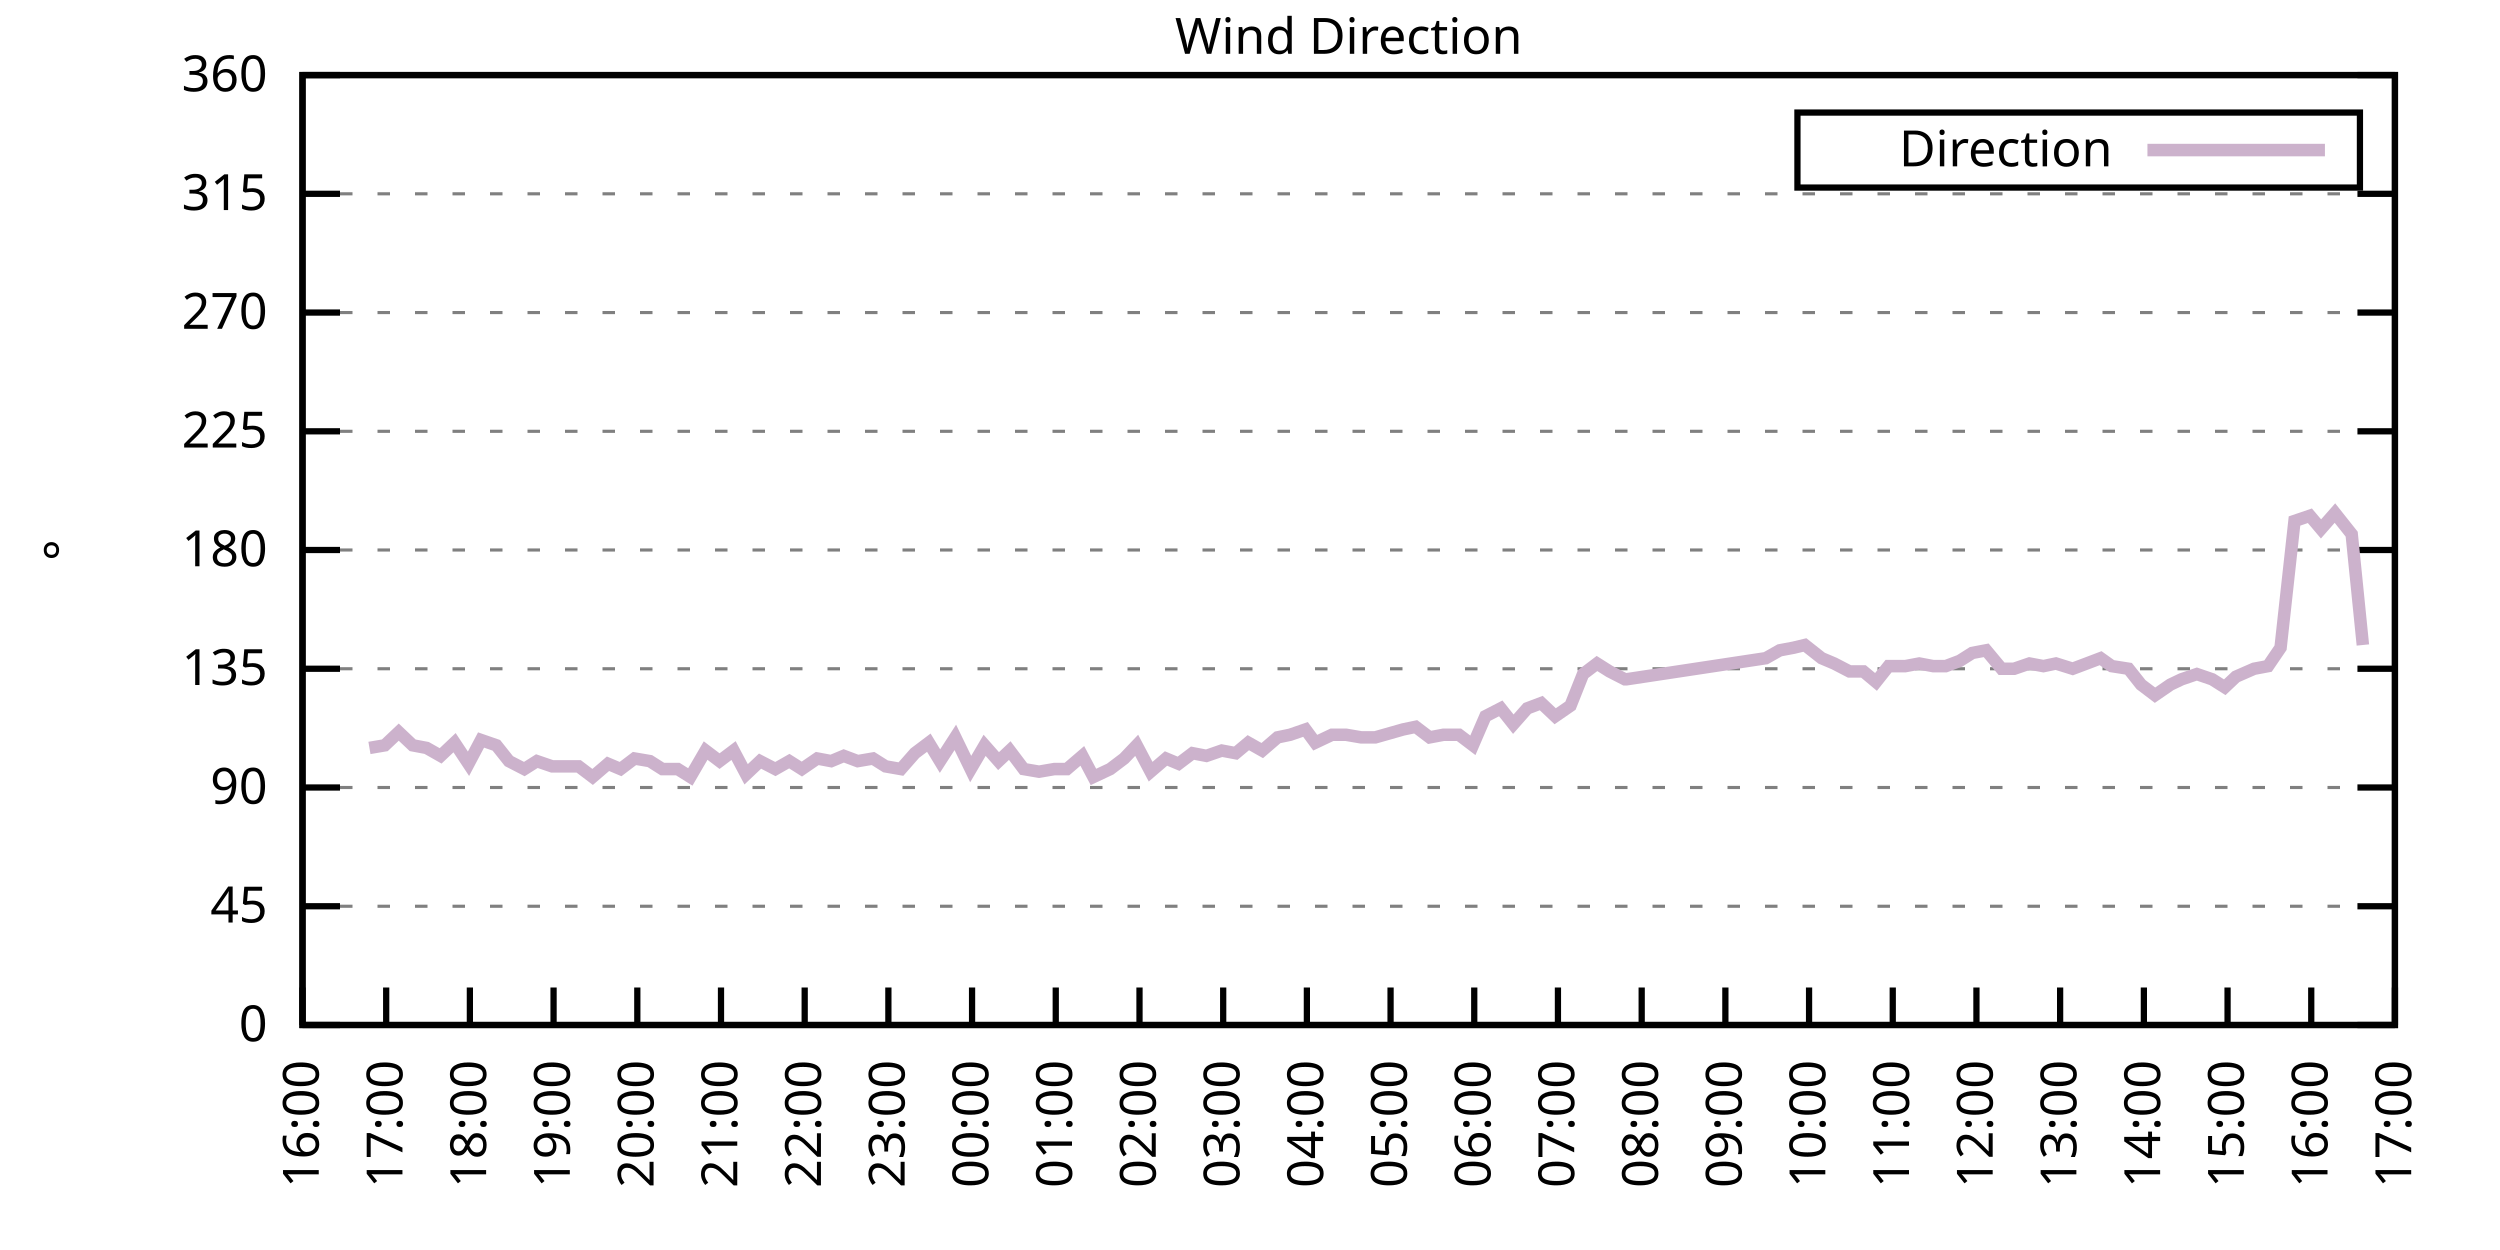
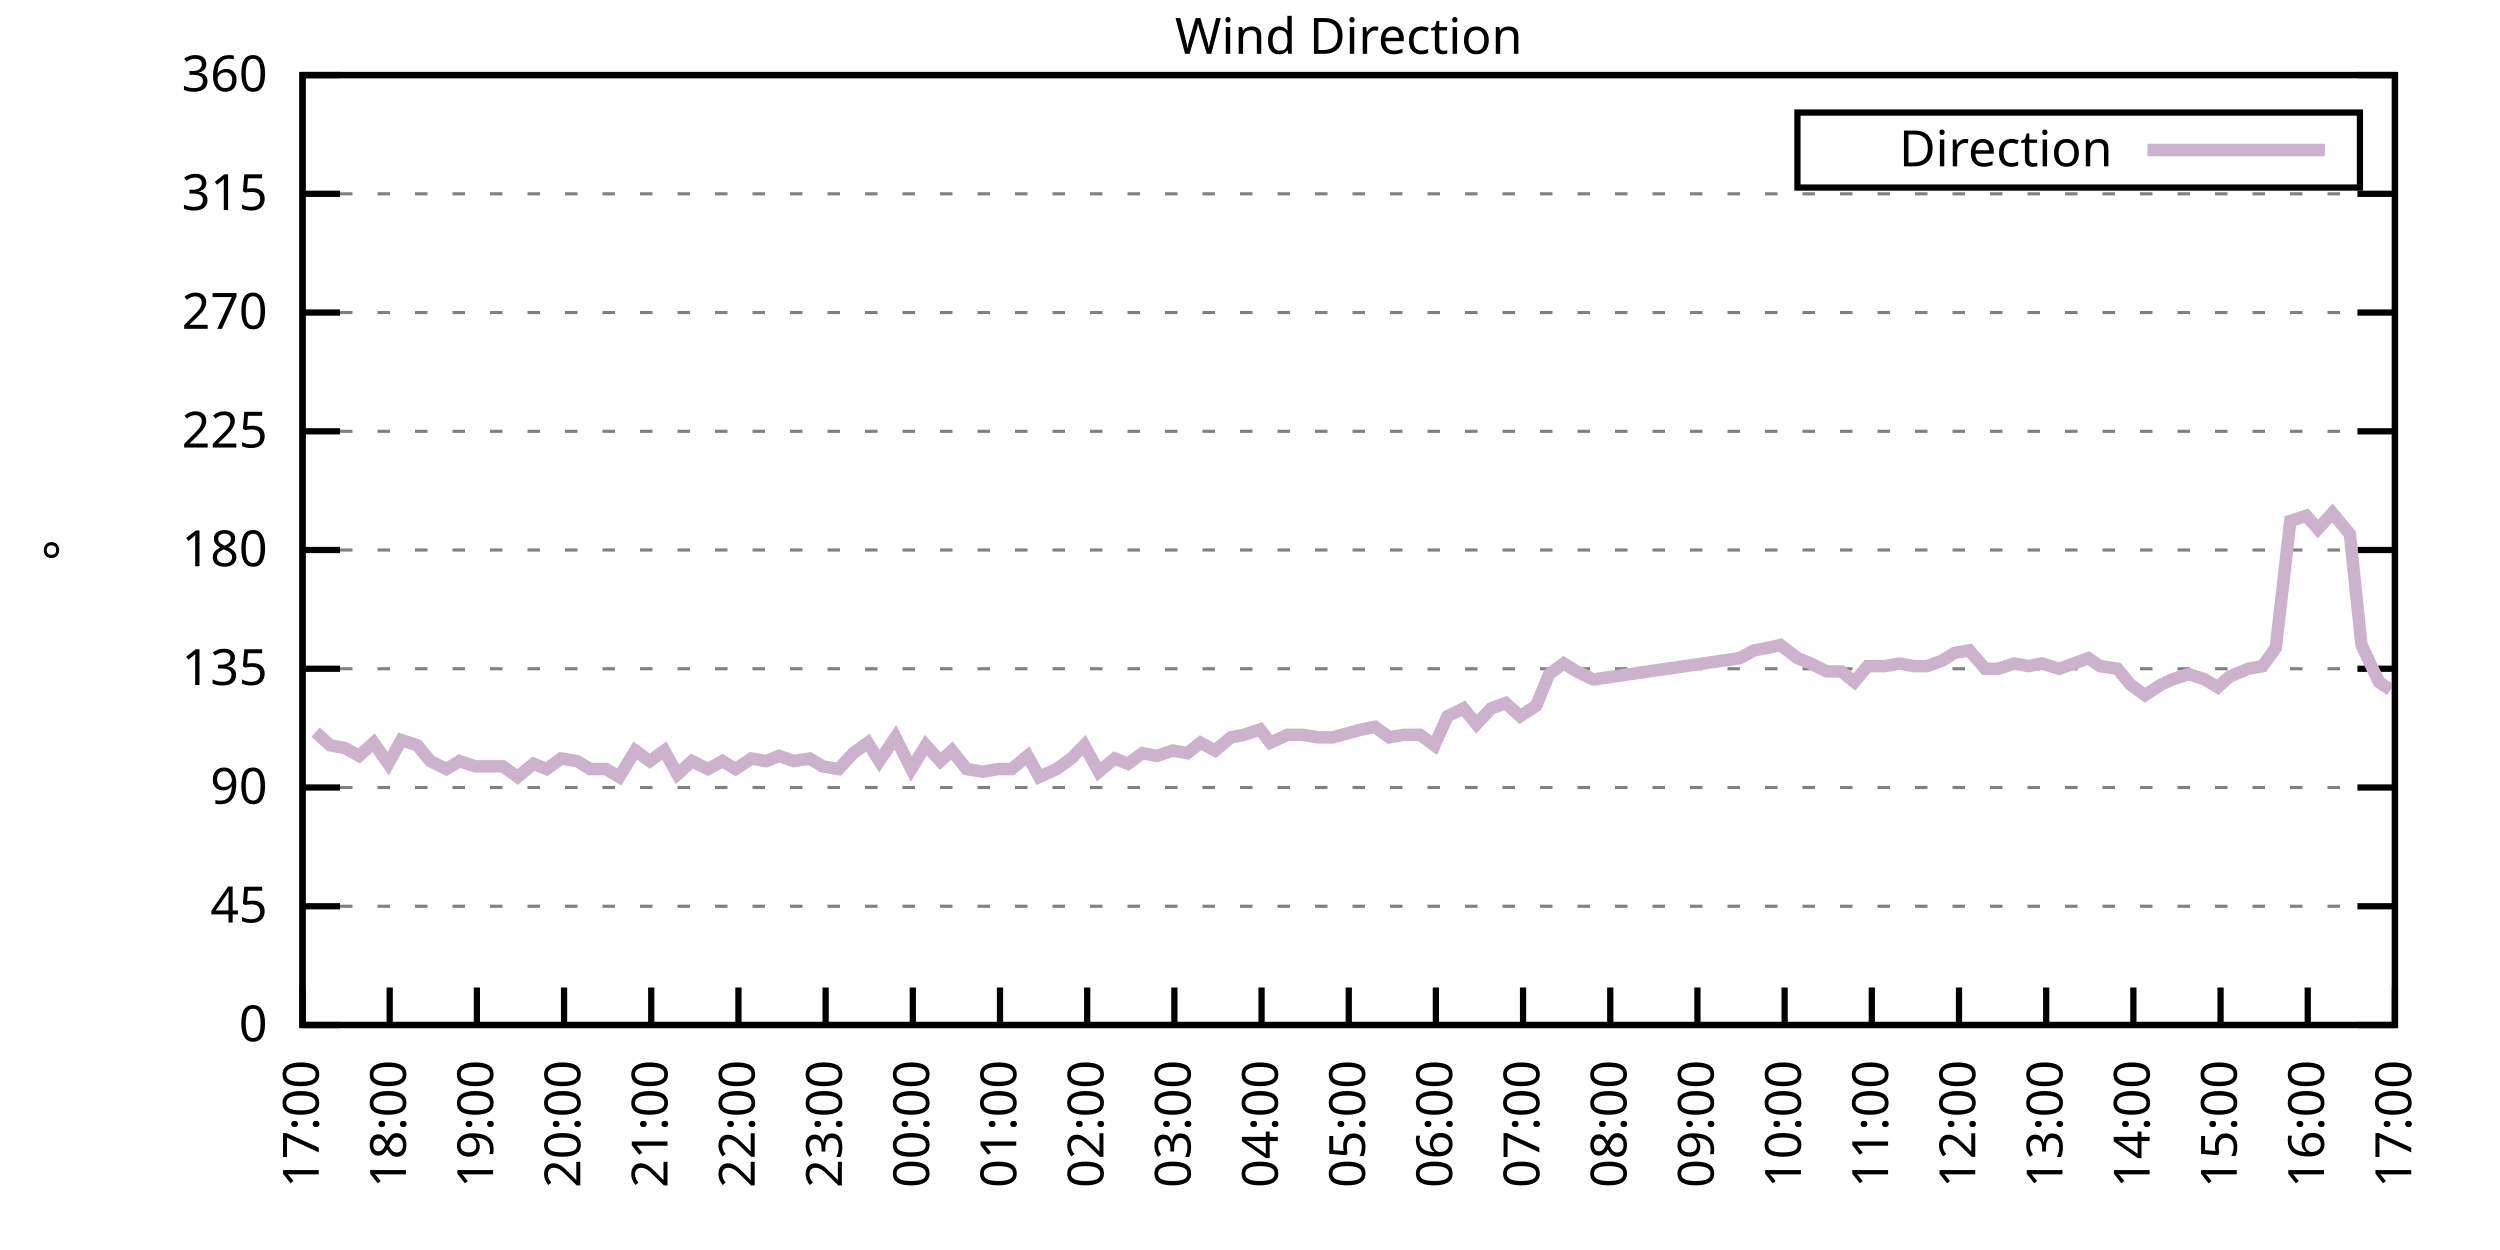
<svg xmlns="http://www.w3.org/2000/svg" xmlns:xlink="http://www.w3.org/1999/xlink" width="400" height="200" viewBox="0 0 400 200">
  <g id="gnuplot_canvas">
    <rect x="0" y="0" width="400" height="200" fill="none" />
    <defs>
      <circle id="gpDot" r="0.5" stroke-width="0.5" stroke="currentColor" />
      <path id="gpPt0" stroke-width="0.333" stroke="currentColor" d="M-1,0 h2 M0,-1 v2" />
      <path id="gpPt1" stroke-width="0.333" stroke="currentColor" d="M-1,-1 L1,1 M1,-1 L-1,1" />
      <path id="gpPt2" stroke-width="0.333" stroke="currentColor" d="M-1,0 L1,0 M0,-1 L0,1 M-1,-1 L1,1 M-1,1 L1,-1" />
      <rect id="gpPt3" stroke-width="0.333" stroke="currentColor" x="-1" y="-1" width="2" height="2" />
      <rect id="gpPt4" stroke-width="0.333" stroke="currentColor" fill="currentColor" x="-1" y="-1" width="2" height="2" />
      <circle id="gpPt5" stroke-width="0.333" stroke="currentColor" cx="0" cy="0" r="1" />
      <use xlink:href="#gpPt5" id="gpPt6" fill="currentColor" stroke="none" />
      <path id="gpPt7" stroke-width="0.333" stroke="currentColor" d="M0,-1.33 L-1.33,0.67 L1.33,0.67 z" />
      <use xlink:href="#gpPt7" id="gpPt8" fill="currentColor" stroke="none" />
      <use xlink:href="#gpPt7" id="gpPt9" stroke="currentColor" transform="rotate(180)" />
      <use xlink:href="#gpPt9" id="gpPt10" fill="currentColor" stroke="none" />
      <use xlink:href="#gpPt3" id="gpPt11" stroke="currentColor" transform="rotate(45)" />
      <use xlink:href="#gpPt11" id="gpPt12" fill="currentColor" stroke="none" />
      <path id="gpPt13" stroke-width="0.333" stroke="currentColor" d="M0,1.330 L1.265,0.411 L0.782,-1.067 L-0.782,-1.076 L-1.265,0.411 z" />
      <use xlink:href="#gpPt13" id="gpPt14" fill="currentColor" stroke="none" />
      <filter id="textbox" filterUnits="objectBoundingBox" x="0" y="0" height="1" width="1">
        <feFlood flood-color="white" flood-opacity="1" result="bgnd" />
        <feComposite in="SourceGraphic" in2="bgnd" operator="atop" />
      </filter>
      <filter id="greybox" filterUnits="objectBoundingBox" x="0" y="0" height="1" width="1">
        <feFlood flood-color="lightgrey" flood-opacity="1" result="grey" />
        <feComposite in="SourceGraphic" in2="grey" operator="atop" />
      </filter>
    </defs>
    <g fill="none" color="white" stroke="currentColor" stroke-width="1.00" stroke-linecap="butt" stroke-linejoin="miter">
</g>
    <g fill="none" color="black" stroke="currentColor" stroke-width="1.00" stroke-linecap="butt" stroke-linejoin="miter">
      <g stroke="none" shape-rendering="crispEdges">
        <polygon fill="rgb(255, 255, 255)" points="48.40,164.00 383.18,164.00 383.18,12.02 48.40,12.02 " />
      </g>
    </g>
    <g fill="none" color="black" stroke="currentColor" stroke-width="1.00" stroke-linecap="butt" stroke-linejoin="miter">
</g>
    <g fill="none" color="black" stroke="black" stroke-width="0.50" stroke-linecap="butt" stroke-linejoin="miter">
</g>
    <g fill="none" color="gray" stroke="currentColor" stroke-width="0.50" stroke-linecap="butt" stroke-linejoin="miter">
      <path stroke="gray" stroke-dasharray="2,4" class="gridline" d="M48.40,164.00 L383.19,164.00  " />
    </g>
    <g fill="none" color="gray" stroke="gray" stroke-width="1.00" stroke-linecap="butt" stroke-linejoin="miter">
</g>
    <g fill="none" color="black" stroke="currentColor" stroke-width="1.00" stroke-linecap="butt" stroke-linejoin="miter">
      <path stroke="black" d="M48.40,164.00 L54.40,164.00 M383.19,164.00 L377.19,164.00  " />
      <g transform="translate(42.80,166.60)" stroke="none" fill="black" font-family="Sans" font-size="8.00" text-anchor="end">
        <text>
          <tspan font-family="Sans"> 0</tspan>
        </text>
      </g>
    </g>
    <g fill="none" color="black" stroke="currentColor" stroke-width="1.00" stroke-linecap="butt" stroke-linejoin="miter">
</g>
    <g fill="none" color="black" stroke="black" stroke-width="0.50" stroke-linecap="butt" stroke-linejoin="miter">
</g>
    <g fill="none" color="gray" stroke="currentColor" stroke-width="0.50" stroke-linecap="butt" stroke-linejoin="miter">
      <path stroke="gray" stroke-dasharray="2,4" class="gridline" d="M48.40,145.00 L383.19,145.00  " />
    </g>
    <g fill="none" color="gray" stroke="gray" stroke-width="1.00" stroke-linecap="butt" stroke-linejoin="miter">
</g>
    <g fill="none" color="black" stroke="currentColor" stroke-width="1.00" stroke-linecap="butt" stroke-linejoin="miter">
      <path stroke="black" d="M48.40,145.00 L54.40,145.00 M383.19,145.00 L377.19,145.00  " />
      <g transform="translate(42.80,147.60)" stroke="none" fill="black" font-family="Sans" font-size="8.00" text-anchor="end">
        <text>
          <tspan font-family="Sans"> 45</tspan>
        </text>
      </g>
    </g>
    <g fill="none" color="black" stroke="currentColor" stroke-width="1.00" stroke-linecap="butt" stroke-linejoin="miter">
</g>
    <g fill="none" color="black" stroke="black" stroke-width="0.50" stroke-linecap="butt" stroke-linejoin="miter">
</g>
    <g fill="none" color="gray" stroke="currentColor" stroke-width="0.50" stroke-linecap="butt" stroke-linejoin="miter">
      <path stroke="gray" stroke-dasharray="2,4" class="gridline" d="M48.40,126.00 L383.19,126.00  " />
    </g>
    <g fill="none" color="gray" stroke="gray" stroke-width="1.00" stroke-linecap="butt" stroke-linejoin="miter">
</g>
    <g fill="none" color="black" stroke="currentColor" stroke-width="1.00" stroke-linecap="butt" stroke-linejoin="miter">
      <path stroke="black" d="M48.40,126.00 L54.40,126.00 M383.19,126.00 L377.19,126.00  " />
      <g transform="translate(42.80,128.60)" stroke="none" fill="black" font-family="Sans" font-size="8.00" text-anchor="end">
        <text>
          <tspan font-family="Sans"> 90</tspan>
        </text>
      </g>
    </g>
    <g fill="none" color="black" stroke="currentColor" stroke-width="1.00" stroke-linecap="butt" stroke-linejoin="miter">
</g>
    <g fill="none" color="black" stroke="black" stroke-width="0.50" stroke-linecap="butt" stroke-linejoin="miter">
</g>
    <g fill="none" color="gray" stroke="currentColor" stroke-width="0.50" stroke-linecap="butt" stroke-linejoin="miter">
      <path stroke="gray" stroke-dasharray="2,4" class="gridline" d="M48.40,107.00 L383.19,107.00  " />
    </g>
    <g fill="none" color="gray" stroke="gray" stroke-width="1.00" stroke-linecap="butt" stroke-linejoin="miter">
</g>
    <g fill="none" color="black" stroke="currentColor" stroke-width="1.00" stroke-linecap="butt" stroke-linejoin="miter">
      <path stroke="black" d="M48.40,107.00 L54.40,107.00 M383.19,107.00 L377.19,107.00  " />
      <g transform="translate(42.80,109.60)" stroke="none" fill="black" font-family="Sans" font-size="8.00" text-anchor="end">
        <text>
          <tspan font-family="Sans"> 135</tspan>
        </text>
      </g>
    </g>
    <g fill="none" color="black" stroke="currentColor" stroke-width="1.00" stroke-linecap="butt" stroke-linejoin="miter">
</g>
    <g fill="none" color="black" stroke="black" stroke-width="0.50" stroke-linecap="butt" stroke-linejoin="miter">
</g>
    <g fill="none" color="gray" stroke="currentColor" stroke-width="0.50" stroke-linecap="butt" stroke-linejoin="miter">
      <path stroke="gray" stroke-dasharray="2,4" class="gridline" d="M48.40,88.00 L383.19,88.00  " />
    </g>
    <g fill="none" color="gray" stroke="gray" stroke-width="1.00" stroke-linecap="butt" stroke-linejoin="miter">
</g>
    <g fill="none" color="black" stroke="currentColor" stroke-width="1.00" stroke-linecap="butt" stroke-linejoin="miter">
      <path stroke="black" d="M48.40,88.00 L54.40,88.00 M383.19,88.00 L377.19,88.00  " />
      <g transform="translate(42.80,90.60)" stroke="none" fill="black" font-family="Sans" font-size="8.00" text-anchor="end">
        <text>
          <tspan font-family="Sans"> 180</tspan>
        </text>
      </g>
    </g>
    <g fill="none" color="black" stroke="currentColor" stroke-width="1.00" stroke-linecap="butt" stroke-linejoin="miter">
</g>
    <g fill="none" color="black" stroke="black" stroke-width="0.50" stroke-linecap="butt" stroke-linejoin="miter">
</g>
    <g fill="none" color="gray" stroke="currentColor" stroke-width="0.50" stroke-linecap="butt" stroke-linejoin="miter">
      <path stroke="gray" stroke-dasharray="2,4" class="gridline" d="M48.40,69.01 L383.19,69.01  " />
    </g>
    <g fill="none" color="gray" stroke="gray" stroke-width="1.00" stroke-linecap="butt" stroke-linejoin="miter">
</g>
    <g fill="none" color="black" stroke="currentColor" stroke-width="1.00" stroke-linecap="butt" stroke-linejoin="miter">
      <path stroke="black" d="M48.40,69.01 L54.40,69.01 M383.19,69.01 L377.19,69.01  " />
      <g transform="translate(42.80,71.61)" stroke="none" fill="black" font-family="Sans" font-size="8.00" text-anchor="end">
        <text>
          <tspan font-family="Sans"> 225</tspan>
        </text>
      </g>
    </g>
    <g fill="none" color="black" stroke="currentColor" stroke-width="1.00" stroke-linecap="butt" stroke-linejoin="miter">
</g>
    <g fill="none" color="black" stroke="black" stroke-width="0.50" stroke-linecap="butt" stroke-linejoin="miter">
</g>
    <g fill="none" color="gray" stroke="currentColor" stroke-width="0.50" stroke-linecap="butt" stroke-linejoin="miter">
      <path stroke="gray" stroke-dasharray="2,4" class="gridline" d="M48.40,50.01 L383.19,50.01  " />
    </g>
    <g fill="none" color="gray" stroke="gray" stroke-width="1.00" stroke-linecap="butt" stroke-linejoin="miter">
</g>
    <g fill="none" color="black" stroke="currentColor" stroke-width="1.00" stroke-linecap="butt" stroke-linejoin="miter">
      <path stroke="black" d="M48.40,50.01 L54.40,50.01 M383.19,50.01 L377.19,50.01  " />
      <g transform="translate(42.80,52.61)" stroke="none" fill="black" font-family="Sans" font-size="8.00" text-anchor="end">
        <text>
          <tspan font-family="Sans"> 270</tspan>
        </text>
      </g>
    </g>
    <g fill="none" color="black" stroke="currentColor" stroke-width="1.00" stroke-linecap="butt" stroke-linejoin="miter">
</g>
    <g fill="none" color="black" stroke="black" stroke-width="0.50" stroke-linecap="butt" stroke-linejoin="miter">
</g>
    <g fill="none" color="gray" stroke="currentColor" stroke-width="0.50" stroke-linecap="butt" stroke-linejoin="miter">
      <path stroke="gray" stroke-dasharray="2,4" class="gridline" d="M48.40,31.01 L383.19,31.01  " />
    </g>
    <g fill="none" color="gray" stroke="gray" stroke-width="1.00" stroke-linecap="butt" stroke-linejoin="miter">
</g>
    <g fill="none" color="black" stroke="currentColor" stroke-width="1.00" stroke-linecap="butt" stroke-linejoin="miter">
      <path stroke="black" d="M48.40,31.01 L54.40,31.01 M383.19,31.01 L377.19,31.01  " />
      <g transform="translate(42.80,33.61)" stroke="none" fill="black" font-family="Sans" font-size="8.00" text-anchor="end">
        <text>
          <tspan font-family="Sans"> 315</tspan>
        </text>
      </g>
    </g>
    <g fill="none" color="black" stroke="currentColor" stroke-width="1.00" stroke-linecap="butt" stroke-linejoin="miter">
</g>
    <g fill="none" color="black" stroke="black" stroke-width="0.50" stroke-linecap="butt" stroke-linejoin="miter">
</g>
    <g fill="none" color="gray" stroke="currentColor" stroke-width="0.50" stroke-linecap="butt" stroke-linejoin="miter">
      <path stroke="gray" stroke-dasharray="2,4" class="gridline" d="M48.40,12.01 L383.19,12.01  " />
    </g>
    <g fill="none" color="gray" stroke="gray" stroke-width="1.00" stroke-linecap="butt" stroke-linejoin="miter">
</g>
    <g fill="none" color="black" stroke="currentColor" stroke-width="1.00" stroke-linecap="butt" stroke-linejoin="miter">
      <path stroke="black" d="M48.40,12.01 L54.40,12.01 M383.19,12.01 L377.19,12.01  " />
      <g transform="translate(42.80,14.61)" stroke="none" fill="black" font-family="Sans" font-size="8.00" text-anchor="end">
        <text>
          <tspan font-family="Sans"> 360</tspan>
        </text>
      </g>
    </g>
    <g fill="none" color="black" stroke="currentColor" stroke-width="1.00" stroke-linecap="butt" stroke-linejoin="miter">
      <path stroke="black" d="M48.40,164.00 L48.40,158.00  " />
      <g transform="translate(51.00,169.60) rotate(270.00)" stroke="none" fill="black" font-family="Sans" font-size="8.00" text-anchor="end">
        <text>
-           <tspan font-family="Sans">16:00</tspan>
-         </text>
-       </g>
-     </g>
-     <g fill="none" color="black" stroke="currentColor" stroke-width="1.00" stroke-linecap="butt" stroke-linejoin="miter">
-       <path stroke="black" d="M61.79,164.00 L61.79,158.00  " />
-       <g transform="translate(64.39,169.60) rotate(270.00)" stroke="none" fill="black" font-family="Sans" font-size="8.00" text-anchor="end">
-         <text>
          <tspan font-family="Sans">17:00</tspan>
        </text>
      </g>
    </g>
    <g fill="none" color="black" stroke="currentColor" stroke-width="1.00" stroke-linecap="butt" stroke-linejoin="miter">
-       <path stroke="black" d="M75.18,164.00 L75.18,158.00  " />
-       <g transform="translate(77.78,169.60) rotate(270.00)" stroke="none" fill="black" font-family="Sans" font-size="8.00" text-anchor="end">
+       <path stroke="black" d="M62.35,164.00 L62.35,158.00  " />
+       <g transform="translate(64.95,169.60) rotate(270.00)" stroke="none" fill="black" font-family="Sans" font-size="8.00" text-anchor="end">
        <text>
          <tspan font-family="Sans">18:00</tspan>
        </text>
      </g>
    </g>
    <g fill="none" color="black" stroke="currentColor" stroke-width="1.00" stroke-linecap="butt" stroke-linejoin="miter">
-       <path stroke="black" d="M88.57,164.00 L88.57,158.00  " />
-       <g transform="translate(91.17,169.60) rotate(270.00)" stroke="none" fill="black" font-family="Sans" font-size="8.00" text-anchor="end">
+       <path stroke="black" d="M76.30,164.00 L76.30,158.00  " />
+       <g transform="translate(78.90,169.60) rotate(270.00)" stroke="none" fill="black" font-family="Sans" font-size="8.00" text-anchor="end">
        <text>
          <tspan font-family="Sans">19:00</tspan>
        </text>
      </g>
    </g>
    <g fill="none" color="black" stroke="currentColor" stroke-width="1.00" stroke-linecap="butt" stroke-linejoin="miter">
-       <path stroke="black" d="M101.97,164.00 L101.97,158.00  " />
-       <g transform="translate(104.57,169.60) rotate(270.00)" stroke="none" fill="black" font-family="Sans" font-size="8.00" text-anchor="end">
+       <path stroke="black" d="M90.25,164.00 L90.25,158.00  " />
+       <g transform="translate(92.85,169.60) rotate(270.00)" stroke="none" fill="black" font-family="Sans" font-size="8.00" text-anchor="end">
        <text>
          <tspan font-family="Sans">20:00</tspan>
        </text>
      </g>
    </g>
    <g fill="none" color="black" stroke="currentColor" stroke-width="1.00" stroke-linecap="butt" stroke-linejoin="miter">
-       <path stroke="black" d="M115.36,164.00 L115.36,158.00  " />
-       <g transform="translate(117.96,169.60) rotate(270.00)" stroke="none" fill="black" font-family="Sans" font-size="8.00" text-anchor="end">
+       <path stroke="black" d="M104.20,164.00 L104.20,158.00  " />
+       <g transform="translate(106.80,169.60) rotate(270.00)" stroke="none" fill="black" font-family="Sans" font-size="8.00" text-anchor="end">
        <text>
          <tspan font-family="Sans">21:00</tspan>
        </text>
      </g>
    </g>
    <g fill="none" color="black" stroke="currentColor" stroke-width="1.00" stroke-linecap="butt" stroke-linejoin="miter">
-       <path stroke="black" d="M128.75,164.00 L128.75,158.00  " />
-       <g transform="translate(131.35,169.60) rotate(270.00)" stroke="none" fill="black" font-family="Sans" font-size="8.00" text-anchor="end">
+       <path stroke="black" d="M118.15,164.00 L118.15,158.00  " />
+       <g transform="translate(120.75,169.60) rotate(270.00)" stroke="none" fill="black" font-family="Sans" font-size="8.00" text-anchor="end">
        <text>
          <tspan font-family="Sans">22:00</tspan>
        </text>
      </g>
    </g>
    <g fill="none" color="black" stroke="currentColor" stroke-width="1.00" stroke-linecap="butt" stroke-linejoin="miter">
-       <path stroke="black" d="M142.14,164.00 L142.14,158.00  " />
-       <g transform="translate(144.74,169.60) rotate(270.00)" stroke="none" fill="black" font-family="Sans" font-size="8.00" text-anchor="end">
+       <path stroke="black" d="M132.10,164.00 L132.10,158.00  " />
+       <g transform="translate(134.70,169.60) rotate(270.00)" stroke="none" fill="black" font-family="Sans" font-size="8.00" text-anchor="end">
        <text>
          <tspan font-family="Sans">23:00</tspan>
        </text>
      </g>
    </g>
    <g fill="none" color="black" stroke="currentColor" stroke-width="1.00" stroke-linecap="butt" stroke-linejoin="miter">
-       <path stroke="black" d="M155.53,164.00 L155.53,158.00  " />
-       <g transform="translate(158.13,169.60) rotate(270.00)" stroke="none" fill="black" font-family="Sans" font-size="8.00" text-anchor="end">
+       <path stroke="black" d="M146.05,164.00 L146.05,158.00  " />
+       <g transform="translate(148.65,169.60) rotate(270.00)" stroke="none" fill="black" font-family="Sans" font-size="8.00" text-anchor="end">
        <text>
          <tspan font-family="Sans">00:00</tspan>
        </text>
      </g>
    </g>
    <g fill="none" color="black" stroke="currentColor" stroke-width="1.00" stroke-linecap="butt" stroke-linejoin="miter">
-       <path stroke="black" d="M168.92,164.00 L168.92,158.00  " />
-       <g transform="translate(171.52,169.60) rotate(270.00)" stroke="none" fill="black" font-family="Sans" font-size="8.00" text-anchor="end">
+       <path stroke="black" d="M160.00,164.00 L160.00,158.00  " />
+       <g transform="translate(162.60,169.60) rotate(270.00)" stroke="none" fill="black" font-family="Sans" font-size="8.00" text-anchor="end">
        <text>
          <tspan font-family="Sans">01:00</tspan>
        </text>
      </g>
    </g>
    <g fill="none" color="black" stroke="currentColor" stroke-width="1.00" stroke-linecap="butt" stroke-linejoin="miter">
-       <path stroke="black" d="M182.32,164.00 L182.32,158.00  " />
-       <g transform="translate(184.92,169.60) rotate(270.00)" stroke="none" fill="black" font-family="Sans" font-size="8.00" text-anchor="end">
+       <path stroke="black" d="M173.95,164.00 L173.95,158.00  " />
+       <g transform="translate(176.55,169.60) rotate(270.00)" stroke="none" fill="black" font-family="Sans" font-size="8.00" text-anchor="end">
        <text>
          <tspan font-family="Sans">02:00</tspan>
        </text>
      </g>
    </g>
    <g fill="none" color="black" stroke="currentColor" stroke-width="1.00" stroke-linecap="butt" stroke-linejoin="miter">
-       <path stroke="black" d="M195.71,164.00 L195.71,158.00  " />
-       <g transform="translate(198.31,169.60) rotate(270.00)" stroke="none" fill="black" font-family="Sans" font-size="8.00" text-anchor="end">
+       <path stroke="black" d="M187.90,164.00 L187.90,158.00  " />
+       <g transform="translate(190.50,169.60) rotate(270.00)" stroke="none" fill="black" font-family="Sans" font-size="8.00" text-anchor="end">
        <text>
          <tspan font-family="Sans">03:00</tspan>
        </text>
      </g>
    </g>
    <g fill="none" color="black" stroke="currentColor" stroke-width="1.00" stroke-linecap="butt" stroke-linejoin="miter">
-       <path stroke="black" d="M209.10,164.00 L209.10,158.00  " />
-       <g transform="translate(211.70,169.60) rotate(270.00)" stroke="none" fill="black" font-family="Sans" font-size="8.00" text-anchor="end">
+       <path stroke="black" d="M201.85,164.00 L201.85,158.00  " />
+       <g transform="translate(204.45,169.60) rotate(270.00)" stroke="none" fill="black" font-family="Sans" font-size="8.00" text-anchor="end">
        <text>
          <tspan font-family="Sans">04:00</tspan>
        </text>
      </g>
    </g>
    <g fill="none" color="black" stroke="currentColor" stroke-width="1.00" stroke-linecap="butt" stroke-linejoin="miter">
-       <path stroke="black" d="M222.49,164.00 L222.49,158.00  " />
-       <g transform="translate(225.09,169.60) rotate(270.00)" stroke="none" fill="black" font-family="Sans" font-size="8.00" text-anchor="end">
+       <path stroke="black" d="M215.80,164.00 L215.80,158.00  " />
+       <g transform="translate(218.40,169.60) rotate(270.00)" stroke="none" fill="black" font-family="Sans" font-size="8.00" text-anchor="end">
        <text>
          <tspan font-family="Sans">05:00</tspan>
        </text>
      </g>
    </g>
    <g fill="none" color="black" stroke="currentColor" stroke-width="1.00" stroke-linecap="butt" stroke-linejoin="miter">
-       <path stroke="black" d="M235.88,164.00 L235.88,158.00  " />
-       <g transform="translate(238.48,169.60) rotate(270.00)" stroke="none" fill="black" font-family="Sans" font-size="8.00" text-anchor="end">
+       <path stroke="black" d="M229.74,164.00 L229.74,158.00  " />
+       <g transform="translate(232.34,169.60) rotate(270.00)" stroke="none" fill="black" font-family="Sans" font-size="8.00" text-anchor="end">
        <text>
          <tspan font-family="Sans">06:00</tspan>
        </text>
      </g>
    </g>
    <g fill="none" color="black" stroke="currentColor" stroke-width="1.00" stroke-linecap="butt" stroke-linejoin="miter">
-       <path stroke="black" d="M249.27,164.00 L249.27,158.00  " />
-       <g transform="translate(251.87,169.60) rotate(270.00)" stroke="none" fill="black" font-family="Sans" font-size="8.00" text-anchor="end">
+       <path stroke="black" d="M243.69,164.00 L243.69,158.00  " />
+       <g transform="translate(246.29,169.60) rotate(270.00)" stroke="none" fill="black" font-family="Sans" font-size="8.00" text-anchor="end">
        <text>
          <tspan font-family="Sans">07:00</tspan>
        </text>
      </g>
    </g>
    <g fill="none" color="black" stroke="currentColor" stroke-width="1.00" stroke-linecap="butt" stroke-linejoin="miter">
-       <path stroke="black" d="M262.67,164.00 L262.67,158.00  " />
-       <g transform="translate(265.27,169.60) rotate(270.00)" stroke="none" fill="black" font-family="Sans" font-size="8.00" text-anchor="end">
+       <path stroke="black" d="M257.64,164.00 L257.64,158.00  " />
+       <g transform="translate(260.24,169.60) rotate(270.00)" stroke="none" fill="black" font-family="Sans" font-size="8.00" text-anchor="end">
        <text>
          <tspan font-family="Sans">08:00</tspan>
        </text>
      </g>
    </g>
    <g fill="none" color="black" stroke="currentColor" stroke-width="1.00" stroke-linecap="butt" stroke-linejoin="miter">
-       <path stroke="black" d="M276.06,164.00 L276.06,158.00  " />
-       <g transform="translate(278.66,169.60) rotate(270.00)" stroke="none" fill="black" font-family="Sans" font-size="8.00" text-anchor="end">
+       <path stroke="black" d="M271.59,164.00 L271.59,158.00  " />
+       <g transform="translate(274.19,169.60) rotate(270.00)" stroke="none" fill="black" font-family="Sans" font-size="8.00" text-anchor="end">
        <text>
          <tspan font-family="Sans">09:00</tspan>
        </text>
      </g>
    </g>
    <g fill="none" color="black" stroke="currentColor" stroke-width="1.00" stroke-linecap="butt" stroke-linejoin="miter">
-       <path stroke="black" d="M289.45,164.00 L289.45,158.00  " />
-       <g transform="translate(292.05,169.60) rotate(270.00)" stroke="none" fill="black" font-family="Sans" font-size="8.00" text-anchor="end">
+       <path stroke="black" d="M285.54,164.00 L285.54,158.00  " />
+       <g transform="translate(288.14,169.60) rotate(270.00)" stroke="none" fill="black" font-family="Sans" font-size="8.00" text-anchor="end">
        <text>
          <tspan font-family="Sans">10:00</tspan>
        </text>
      </g>
    </g>
    <g fill="none" color="black" stroke="currentColor" stroke-width="1.00" stroke-linecap="butt" stroke-linejoin="miter">
-       <path stroke="black" d="M302.84,164.00 L302.84,158.00  " />
-       <g transform="translate(305.44,169.60) rotate(270.00)" stroke="none" fill="black" font-family="Sans" font-size="8.00" text-anchor="end">
+       <path stroke="black" d="M299.49,164.00 L299.49,158.00  " />
+       <g transform="translate(302.09,169.60) rotate(270.00)" stroke="none" fill="black" font-family="Sans" font-size="8.00" text-anchor="end">
        <text>
          <tspan font-family="Sans">11:00</tspan>
        </text>
      </g>
    </g>
    <g fill="none" color="black" stroke="currentColor" stroke-width="1.00" stroke-linecap="butt" stroke-linejoin="miter">
-       <path stroke="black" d="M316.23,164.00 L316.23,158.00  " />
-       <g transform="translate(318.83,169.60) rotate(270.00)" stroke="none" fill="black" font-family="Sans" font-size="8.00" text-anchor="end">
+       <path stroke="black" d="M313.44,164.00 L313.44,158.00  " />
+       <g transform="translate(316.04,169.60) rotate(270.00)" stroke="none" fill="black" font-family="Sans" font-size="8.00" text-anchor="end">
        <text>
          <tspan font-family="Sans">12:00</tspan>
        </text>
      </g>
    </g>
    <g fill="none" color="black" stroke="currentColor" stroke-width="1.00" stroke-linecap="butt" stroke-linejoin="miter">
-       <path stroke="black" d="M329.62,164.00 L329.62,158.00  " />
-       <g transform="translate(332.22,169.60) rotate(270.00)" stroke="none" fill="black" font-family="Sans" font-size="8.00" text-anchor="end">
+       <path stroke="black" d="M327.39,164.00 L327.39,158.00  " />
+       <g transform="translate(329.99,169.60) rotate(270.00)" stroke="none" fill="black" font-family="Sans" font-size="8.00" text-anchor="end">
        <text>
          <tspan font-family="Sans">13:00</tspan>
        </text>
      </g>
    </g>
    <g fill="none" color="black" stroke="currentColor" stroke-width="1.00" stroke-linecap="butt" stroke-linejoin="miter">
-       <path stroke="black" d="M343.02,164.00 L343.02,158.00  " />
-       <g transform="translate(345.62,169.60) rotate(270.00)" stroke="none" fill="black" font-family="Sans" font-size="8.00" text-anchor="end">
+       <path stroke="black" d="M341.34,164.00 L341.34,158.00  " />
+       <g transform="translate(343.94,169.60) rotate(270.00)" stroke="none" fill="black" font-family="Sans" font-size="8.00" text-anchor="end">
        <text>
          <tspan font-family="Sans">14:00</tspan>
        </text>
      </g>
    </g>
    <g fill="none" color="black" stroke="currentColor" stroke-width="1.00" stroke-linecap="butt" stroke-linejoin="miter">
-       <path stroke="black" d="M356.41,164.00 L356.41,158.00  " />
-       <g transform="translate(359.01,169.60) rotate(270.00)" stroke="none" fill="black" font-family="Sans" font-size="8.00" text-anchor="end">
+       <path stroke="black" d="M355.29,164.00 L355.29,158.00  " />
+       <g transform="translate(357.89,169.60) rotate(270.00)" stroke="none" fill="black" font-family="Sans" font-size="8.00" text-anchor="end">
        <text>
          <tspan font-family="Sans">15:00</tspan>
        </text>
      </g>
    </g>
    <g fill="none" color="black" stroke="currentColor" stroke-width="1.00" stroke-linecap="butt" stroke-linejoin="miter">
-       <path stroke="black" d="M369.80,164.00 L369.80,158.00  " />
-       <g transform="translate(372.40,169.60) rotate(270.00)" stroke="none" fill="black" font-family="Sans" font-size="8.00" text-anchor="end">
+       <path stroke="black" d="M369.24,164.00 L369.24,158.00  " />
+       <g transform="translate(371.84,169.60) rotate(270.00)" stroke="none" fill="black" font-family="Sans" font-size="8.00" text-anchor="end">
        <text>
          <tspan font-family="Sans">16:00</tspan>
        </text>
      </g>
    </g>
    <g fill="none" color="black" stroke="currentColor" stroke-width="1.00" stroke-linecap="butt" stroke-linejoin="miter">
      <path stroke="black" d="M383.19,164.00 L383.19,158.00  " />
      <g transform="translate(385.79,169.60) rotate(270.00)" stroke="none" fill="black" font-family="Sans" font-size="8.00" text-anchor="end">
        <text>
          <tspan font-family="Sans">17:00</tspan>
        </text>
      </g>
    </g>
    <g fill="none" color="black" stroke="currentColor" stroke-width="1.00" stroke-linecap="butt" stroke-linejoin="miter">
</g>
    <g fill="none" color="black" stroke="currentColor" stroke-width="1.00" stroke-linecap="butt" stroke-linejoin="miter">
      <path stroke="black" d="M48.40,12.01 L48.40,164.00 L383.19,164.00 L383.19,12.01 L48.40,12.01 Z  " />
    </g>
    <g fill="none" color="black" stroke="currentColor" stroke-width="1.00" stroke-linecap="butt" stroke-linejoin="miter">
</g>
    <g fill="none" color="black" stroke="currentColor" stroke-width="1.00" stroke-linecap="butt" stroke-linejoin="miter">
      <path stroke="black" d="M287.59,30.01 L287.59,18.01 L377.59,18.01 L377.59,30.01 L287.59,30.01 Z  " />
    </g>
    <g id="Wind_direction_plot_1">
      <g fill="none" color="white" stroke="black" stroke-width="2.00" stroke-linecap="butt" stroke-linejoin="miter">
</g>
      <g fill="none" color="black" stroke="currentColor" stroke-width="2.00" stroke-linecap="butt" stroke-linejoin="miter">
        <g transform="translate(337.99,26.61)" stroke="none" fill="black" font-family="Sans" font-size="8.00" text-anchor="end">
          <text>
            <tspan font-family="Sans">Direction</tspan>
          </text>
        </g>
      </g>
      <g fill="none" color="black" stroke="currentColor" stroke-width="2.00" stroke-linecap="butt" stroke-linejoin="miter">
-         <path stroke="rgb(204, 178, 204)" d="M343.59,24.01 L371.99,24.01 M59.11,119.67 L61.57,119.25 L63.80,117.14 L66.03,119.25 L68.26,119.67 L70.50,120.94   L72.73,118.83 L74.96,122.20 L76.97,118.40 L79.42,119.25 L81.43,121.78 L83.89,123.05 L85.90,121.78 L88.35,122.62   L90.36,122.62 L92.59,122.62 L94.82,124.31 L97.28,122.20 L99.29,123.05 L101.52,121.36 L103.98,121.78 L105.98,123.05   L108.44,123.05 L110.45,124.31 L112.90,120.09 L115.13,121.78 L117.37,120.09 L119.38,123.89 L121.61,121.78 L124.06,123.05   L126.29,121.78 L128.30,123.05 L130.76,121.36 L132.99,121.78 L135.00,120.94 L137.23,121.78 L139.69,121.36 L141.69,122.62   L144.15,123.05 L146.38,120.51 L148.61,118.83 L150.40,121.78 L152.85,117.98 L155.31,123.05 L157.54,119.25 L159.77,121.78   L161.56,120.09 L163.79,123.05 L166.25,123.47 L168.70,123.05 L170.71,123.05 L173.17,120.94 L174.95,124.31 L177.63,123.05   L179.86,121.36 L181.87,119.25 L184.10,123.47 L186.56,121.36 L188.57,122.20 L190.80,120.51 L193.03,120.94 L195.48,120.09   L197.72,120.51 L199.73,118.83 L201.96,120.09 L204.41,117.98 L206.42,117.56 L208.88,116.71 L210.44,118.83 L213.12,117.56   L215.35,117.56 L217.80,117.98 L220.04,117.98 L224.50,116.71 L226.51,116.29 L228.74,117.98 L230.97,117.56 L233.43,117.56   L235.66,119.25 L237.67,114.60 L240.12,113.34 L242.13,115.87 L244.36,113.34 L246.60,112.49 L248.83,114.60 L251.28,112.91   L253.29,107.85 L255.52,106.16 L257.53,107.43 L259.99,108.69 L260.21,108.69 L282.53,105.31 L284.76,104.05 L286.99,103.63   L288.78,103.20 L291.46,105.31 L293.47,106.16 L295.92,107.43 L298.15,107.43 L300.16,109.11 L302.17,106.58 L304.85,106.58   L307.08,106.16 L309.31,106.58 L311.32,106.58 L313.55,105.74 L315.56,104.47 L317.79,104.05 L320.25,107.00 L322.26,107.00   L324.71,106.16 L326.95,106.58 L328.95,106.16 L331.63,107.00 L333.86,106.16 L336.10,105.31 L337.88,106.58 L340.56,107.00   L342.57,109.54 L344.80,111.23 L347.26,109.54 L349.04,108.69 L351.50,107.85 L353.95,108.69 L355.96,109.96 L357.75,108.27   L360.65,107.00 L362.88,106.58 L364.89,103.63 L367.12,83.36 L369.58,82.52 L371.36,84.63 L373.59,82.09 L376.27,85.47   L378.06,103.20  " />
+         <path stroke="rgb(204, 178, 204)" d="M343.59,24.01 L371.99,24.01 M50.49,117.14 L52.82,119.25 L55.14,119.67 L57.47,120.94 L59.79,118.83 L62.12,122.20   L64.21,118.40 L66.77,119.25 L68.86,121.78 L71.42,123.05 L73.51,121.78 L76.07,122.62 L78.16,122.62 L80.48,122.62   L82.81,124.31 L85.37,122.20 L87.46,123.05 L89.78,121.36 L92.34,121.78 L94.43,123.05 L96.99,123.05 L99.08,124.31   L101.64,120.09 L103.97,121.78 L106.29,120.09 L108.38,123.89 L110.71,121.78 L113.27,123.05 L115.59,121.78 L117.68,123.05   L120.24,121.36 L122.57,121.78 L124.66,120.94 L126.98,121.78 L129.54,121.36 L131.63,122.62 L134.19,123.05 L136.51,120.51   L138.84,118.83 L140.70,121.78 L143.26,117.98 L145.81,123.05 L148.14,119.25 L150.46,121.78 L152.32,120.09 L154.65,123.05   L157.21,123.47 L159.76,123.05 L161.86,123.05 L164.41,120.94 L166.27,124.31 L169.06,123.05 L171.39,121.36 L173.48,119.25   L175.81,123.47 L178.36,121.36 L180.46,122.20 L182.78,120.51 L185.11,120.94 L187.66,120.09 L189.99,120.51 L192.08,118.83   L194.41,120.09 L196.96,117.98 L199.06,117.56 L201.61,116.71 L203.24,118.83 L206.03,117.56 L208.36,117.56 L210.91,117.98   L213.24,117.98 L217.89,116.71 L219.98,116.29 L222.30,117.98 L224.63,117.56 L227.19,117.56 L229.51,119.25 L231.60,114.60   L234.16,113.34 L236.25,115.87 L238.58,113.34 L240.90,112.49 L243.23,114.60 L245.79,112.91 L247.88,107.85 L250.20,106.16   L252.30,107.43 L254.85,108.69 L255.09,108.69 L278.34,105.31 L280.66,104.05 L282.99,103.63 L284.85,103.20 L287.64,105.31   L289.73,106.16 L292.29,107.43 L294.61,107.43 L296.70,109.11 L298.80,106.58 L301.58,106.58 L303.91,106.16 L306.23,106.58   L308.33,106.58 L310.65,105.74 L312.74,104.47 L315.07,104.05 L317.63,107.00 L319.72,107.00 L322.28,106.16 L324.60,106.58   L326.69,106.16 L329.48,107.00 L331.81,106.16 L334.13,105.31 L335.99,106.58 L338.78,107.00 L340.88,109.54 L343.20,111.23   L345.76,109.54 L347.62,108.69 L350.18,107.85 L352.73,108.69 L354.83,109.96 L356.69,108.27 L359.71,107.00 L362.03,106.58   L364.13,103.63 L366.45,83.36 L369.01,82.52 L370.87,84.63 L373.19,82.09 L375.98,85.47 L377.84,103.20 L380.63,109.11   L382.49,110.38  " />
      </g>
    </g>
    <g fill="none" color="black" stroke="currentColor" stroke-width="2.00" stroke-linecap="butt" stroke-linejoin="miter">
</g>
    <g fill="none" color="black" stroke="black" stroke-width="1.00" stroke-linecap="butt" stroke-linejoin="miter">
</g>
    <g fill="none" color="black" stroke="currentColor" stroke-width="1.00" stroke-linecap="butt" stroke-linejoin="miter">
      <path stroke="black" d="M48.40,12.01 L48.40,164.00 L383.19,164.00 L383.19,12.01 L48.40,12.01 Z  " />
      <g transform="translate(12.80,88.01) rotate(270.00)" stroke="none" fill="black" font-family="Sans" font-size="8.00" text-anchor="middle">
        <text>
          <tspan font-family="Sans">°</tspan>
        </text>
      </g>
    </g>
    <g fill="none" color="black" stroke="currentColor" stroke-width="1.00" stroke-linecap="butt" stroke-linejoin="miter">
</g>
    <g fill="none" color="black" stroke="currentColor" stroke-width="1.00" stroke-linecap="butt" stroke-linejoin="miter">
      <g transform="translate(215.79,8.61)" stroke="none" fill="black" font-family="Sans" font-size="8.00" text-anchor="middle">
        <text>
          <tspan font-family="Sans">Wind Direction</tspan>
        </text>
      </g>
    </g>
    <g fill="none" color="black" stroke="currentColor" stroke-width="1.00" stroke-linecap="butt" stroke-linejoin="miter">
</g>
  </g>
</svg>
